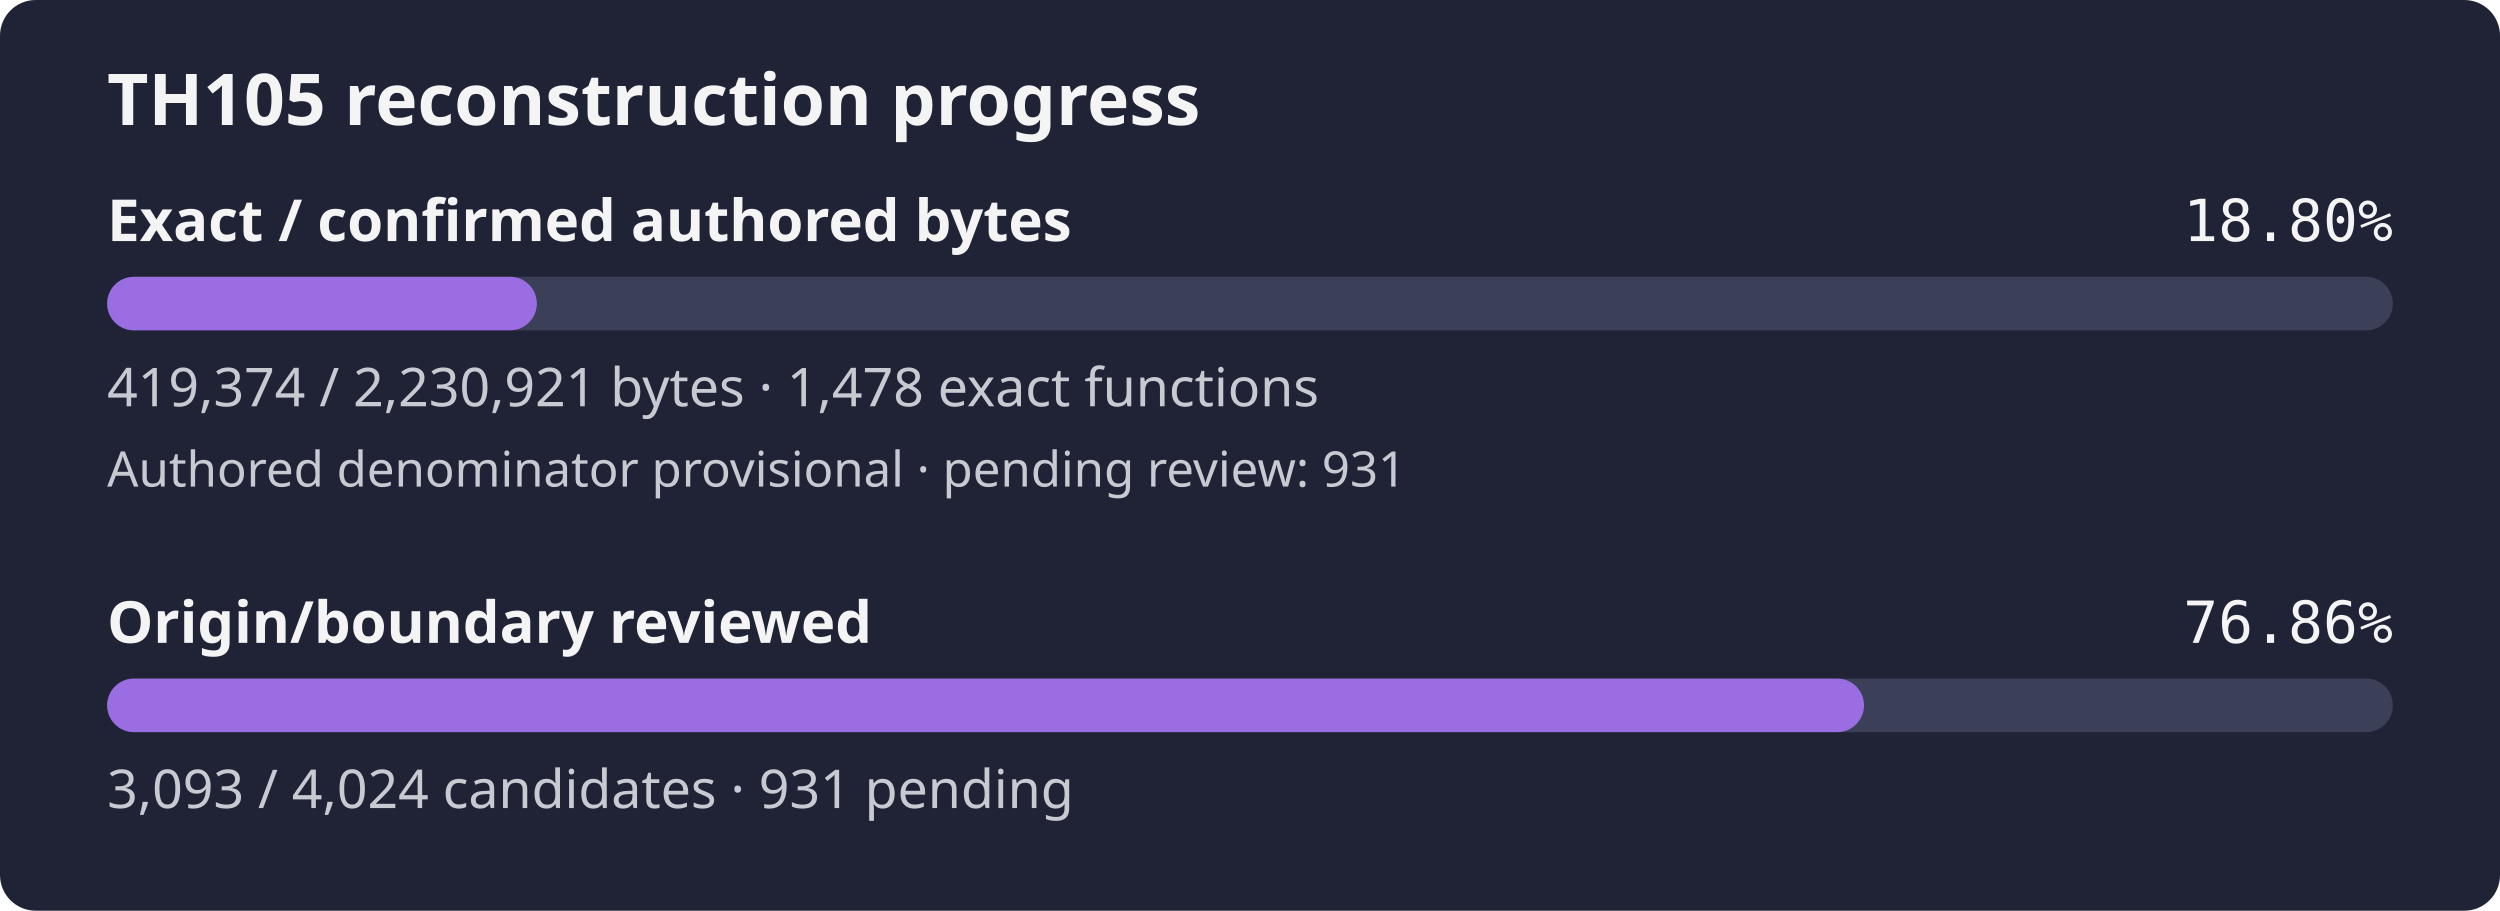
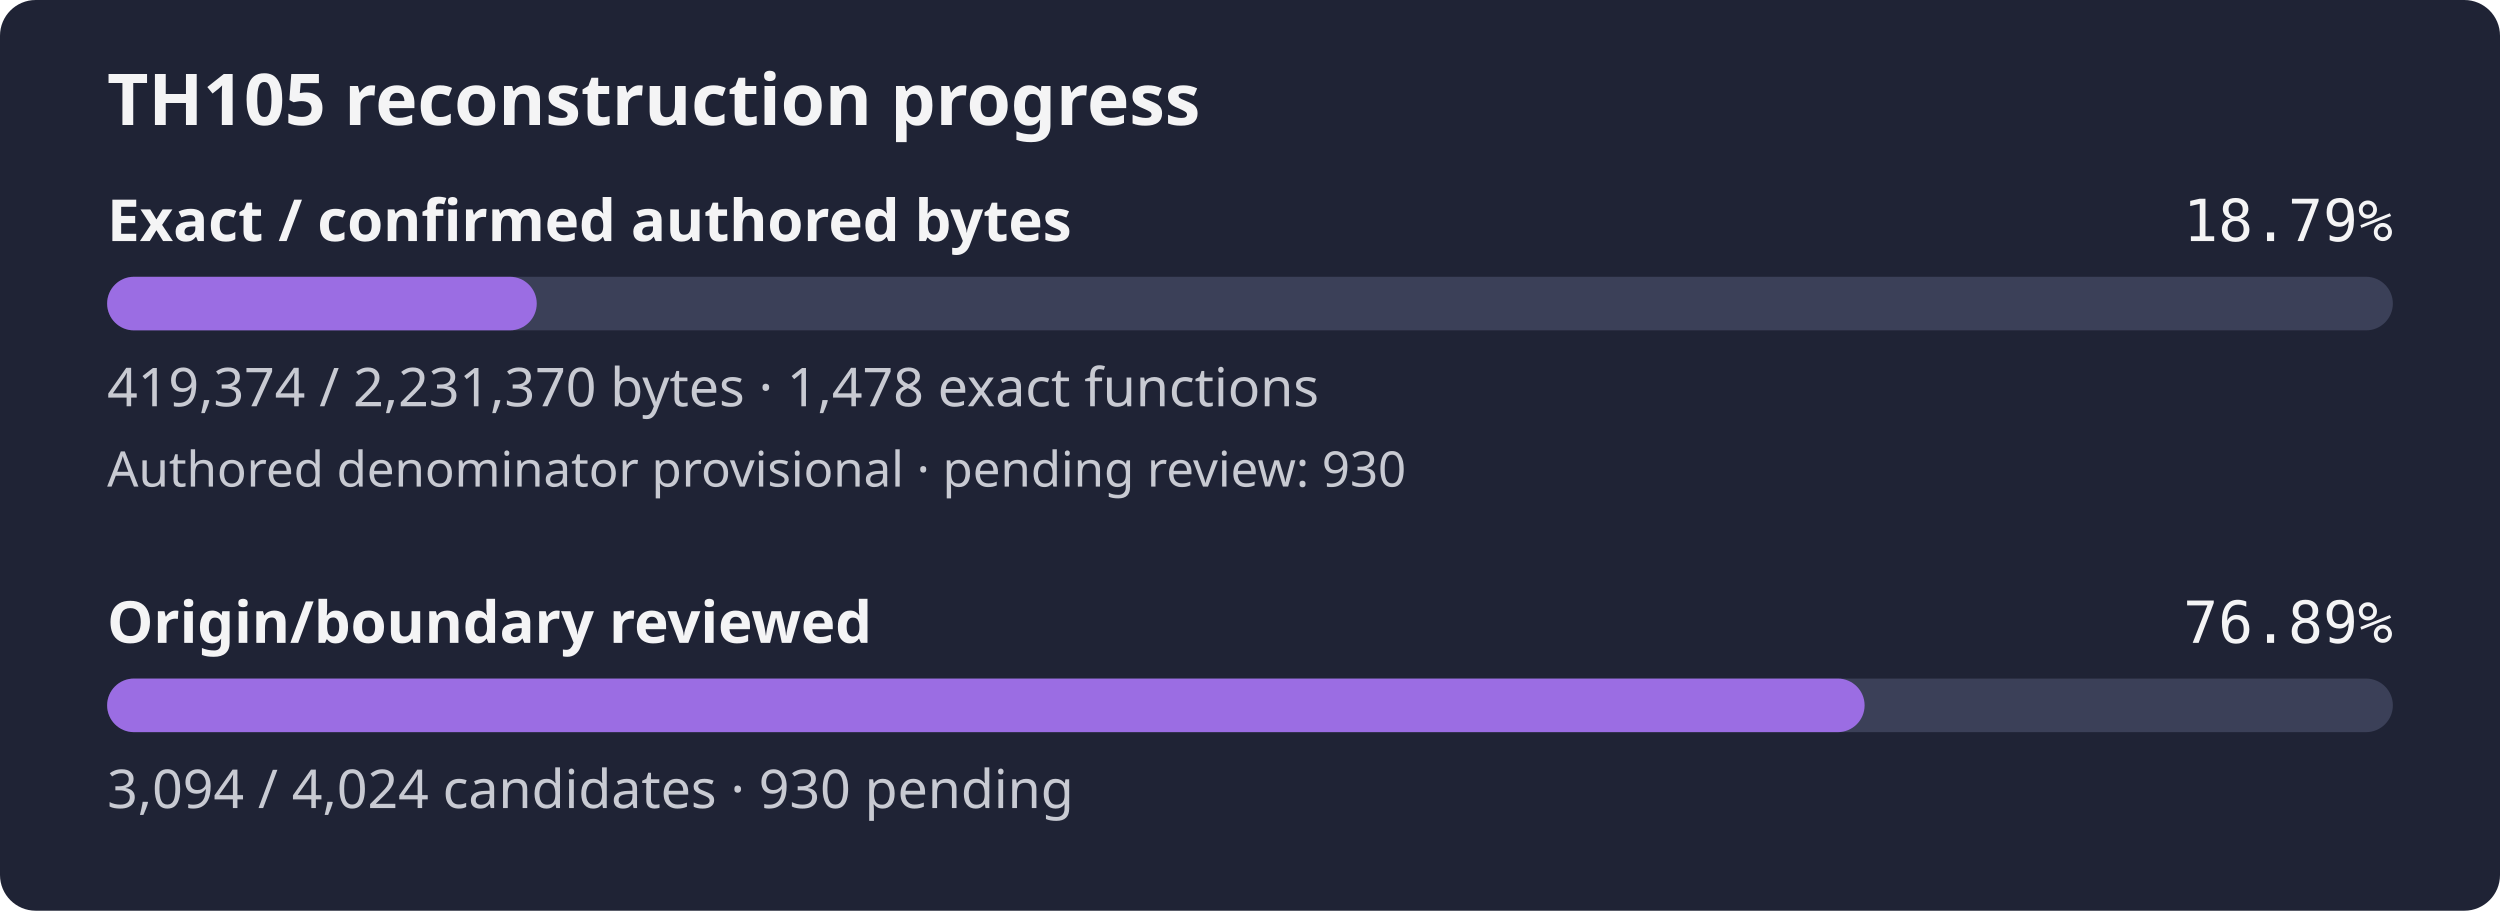
- <svg xmlns="http://www.w3.org/2000/svg" width="560" height="204" viewBox="0 0 560 204" role="img" aria-label="TH105 reconstruction progress: 18.80% of confirmed authored bytes exact; authored denominator provisional, origin review 76.86%">
+ <svg xmlns="http://www.w3.org/2000/svg" width="560" height="204" viewBox="0 0 560 204" role="img" aria-label="TH105 reconstruction progress: 18.79% of confirmed authored bytes exact; authored denominator provisional, origin review 76.89%">
  <rect width="560" height="204" rx="8" fill="#1f2335" />
  <text x="24" y="28" fill="#f4f4f5" font-family="sans-serif" font-size="16" font-weight="600">TH105 reconstruction progress</text>
  <text x="24" y="54" fill="#f4f4f5" font-family="sans-serif" font-size="13" font-weight="600">Exact / confirmed authored bytes</text>
-   <text x="536" y="54" fill="#f4f4f5" text-anchor="end" font-family="monospace" font-size="13">18.80%</text>
+   <text x="536" y="54" fill="#f4f4f5" text-anchor="end" font-family="monospace" font-size="13">18.79%</text>
  <rect id="exact-track" x="24" y="62" width="512" height="12" rx="6" fill="#3b4058" />
-   <rect id="exact-fill" x="24" y="62" width="96.25" height="12" rx="6" fill="#9b6de3" />
-   <text x="24" y="91" fill="#c8cad2" font-family="sans-serif" font-size="12">419,374 / 2,230,921 bytes · 1,478 exact functions</text>
-   <text x="24" y="109" fill="#c8cad2" font-family="sans-serif" font-size="11">Authored denominator provisional · pending review: 931</text>
+   <rect id="exact-fill" x="24" y="62" width="96.23" height="12" rx="6" fill="#9b6de3" />
+   <text x="24" y="91" fill="#c8cad2" font-family="sans-serif" font-size="12">419,374 / 2,231,370 bytes · 1,478 exact functions</text>
+   <text x="24" y="109" fill="#c8cad2" font-family="sans-serif" font-size="11">Authored denominator provisional · pending review: 930</text>
  <text x="24" y="144" fill="#f4f4f5" font-family="sans-serif" font-size="13" font-weight="600">Origin/boundary reviewed</text>
-   <text x="536" y="144" fill="#f4f4f5" text-anchor="end" font-family="monospace" font-size="13">76.86%</text>
+   <text x="536" y="144" fill="#f4f4f5" text-anchor="end" font-family="monospace" font-size="13">76.89%</text>
  <rect id="review-track" x="24" y="152" width="512" height="12" rx="6" fill="#3b4058" />
-   <rect id="review-fill" x="24" y="152" width="393.54" height="12" rx="6" fill="#9b6de3" />
-   <text x="24" y="181" fill="#c8cad2" font-family="sans-serif" font-size="12">3,093 / 4,024 candidates · 931 pending</text>
+   <rect id="review-fill" x="24" y="152" width="393.67" height="12" rx="6" fill="#9b6de3" />
+   <text x="24" y="181" fill="#c8cad2" font-family="sans-serif" font-size="12">3,094 / 4,024 candidates · 930 pending</text>
</svg>
